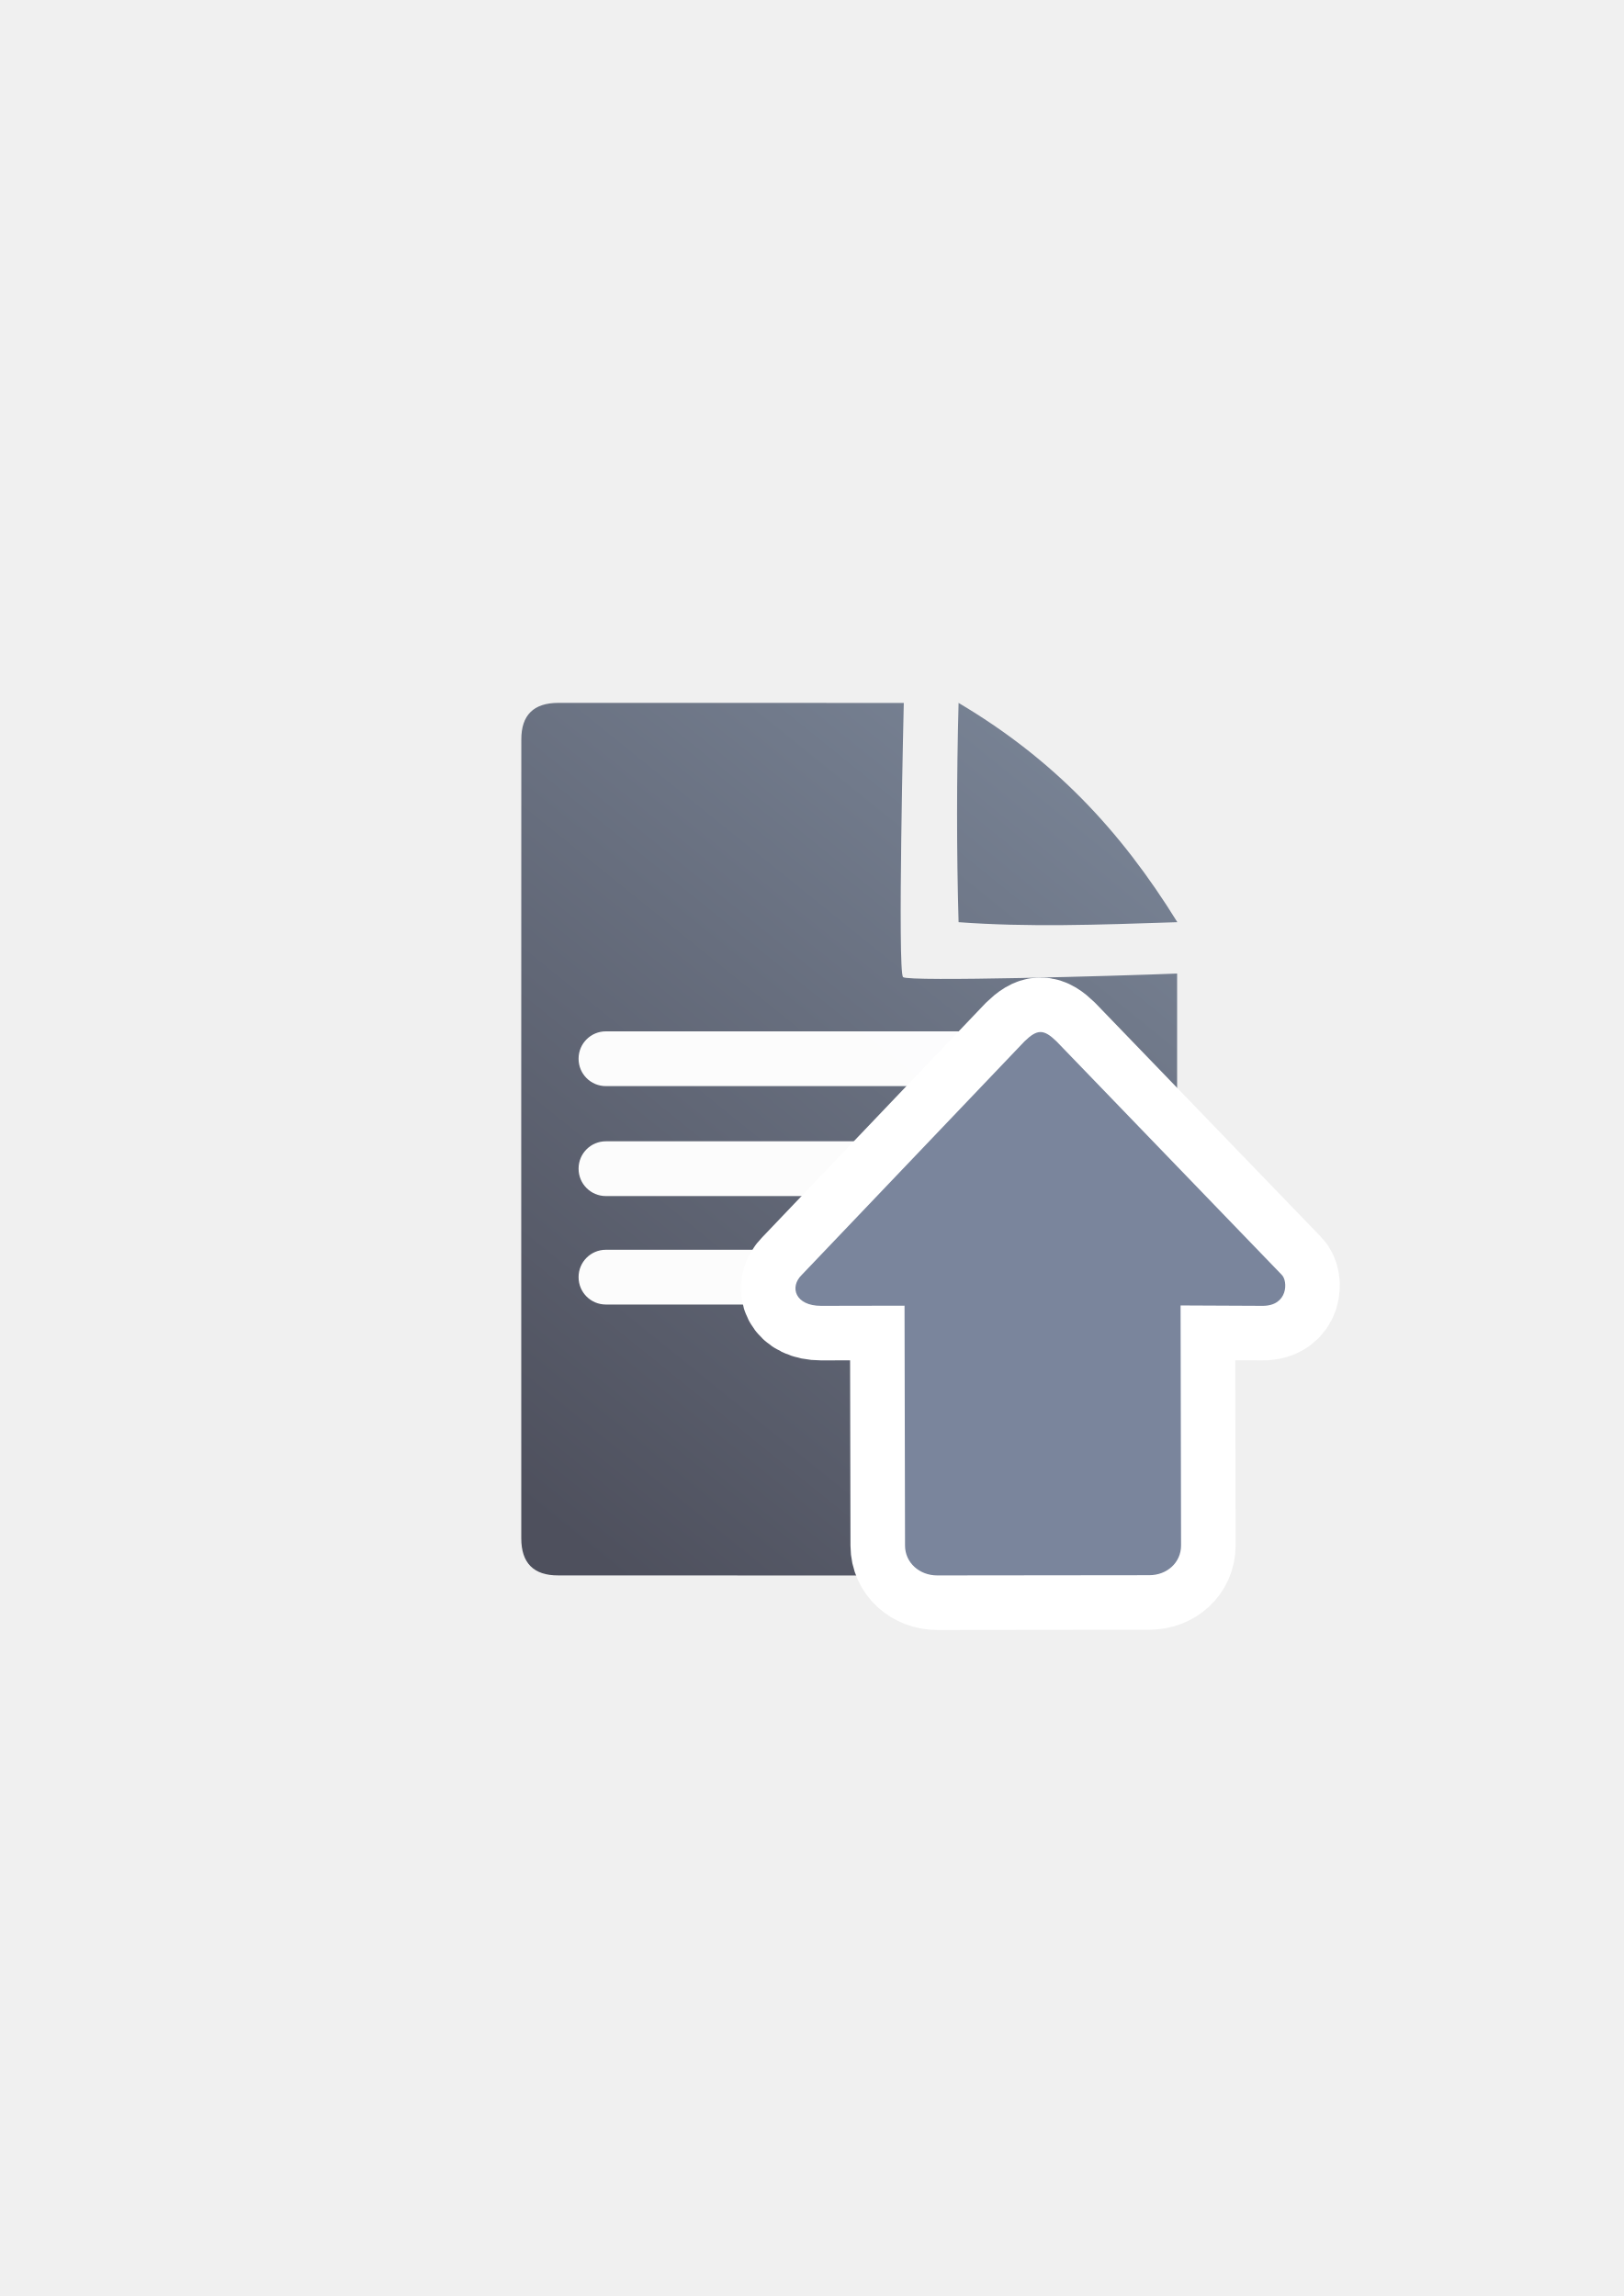
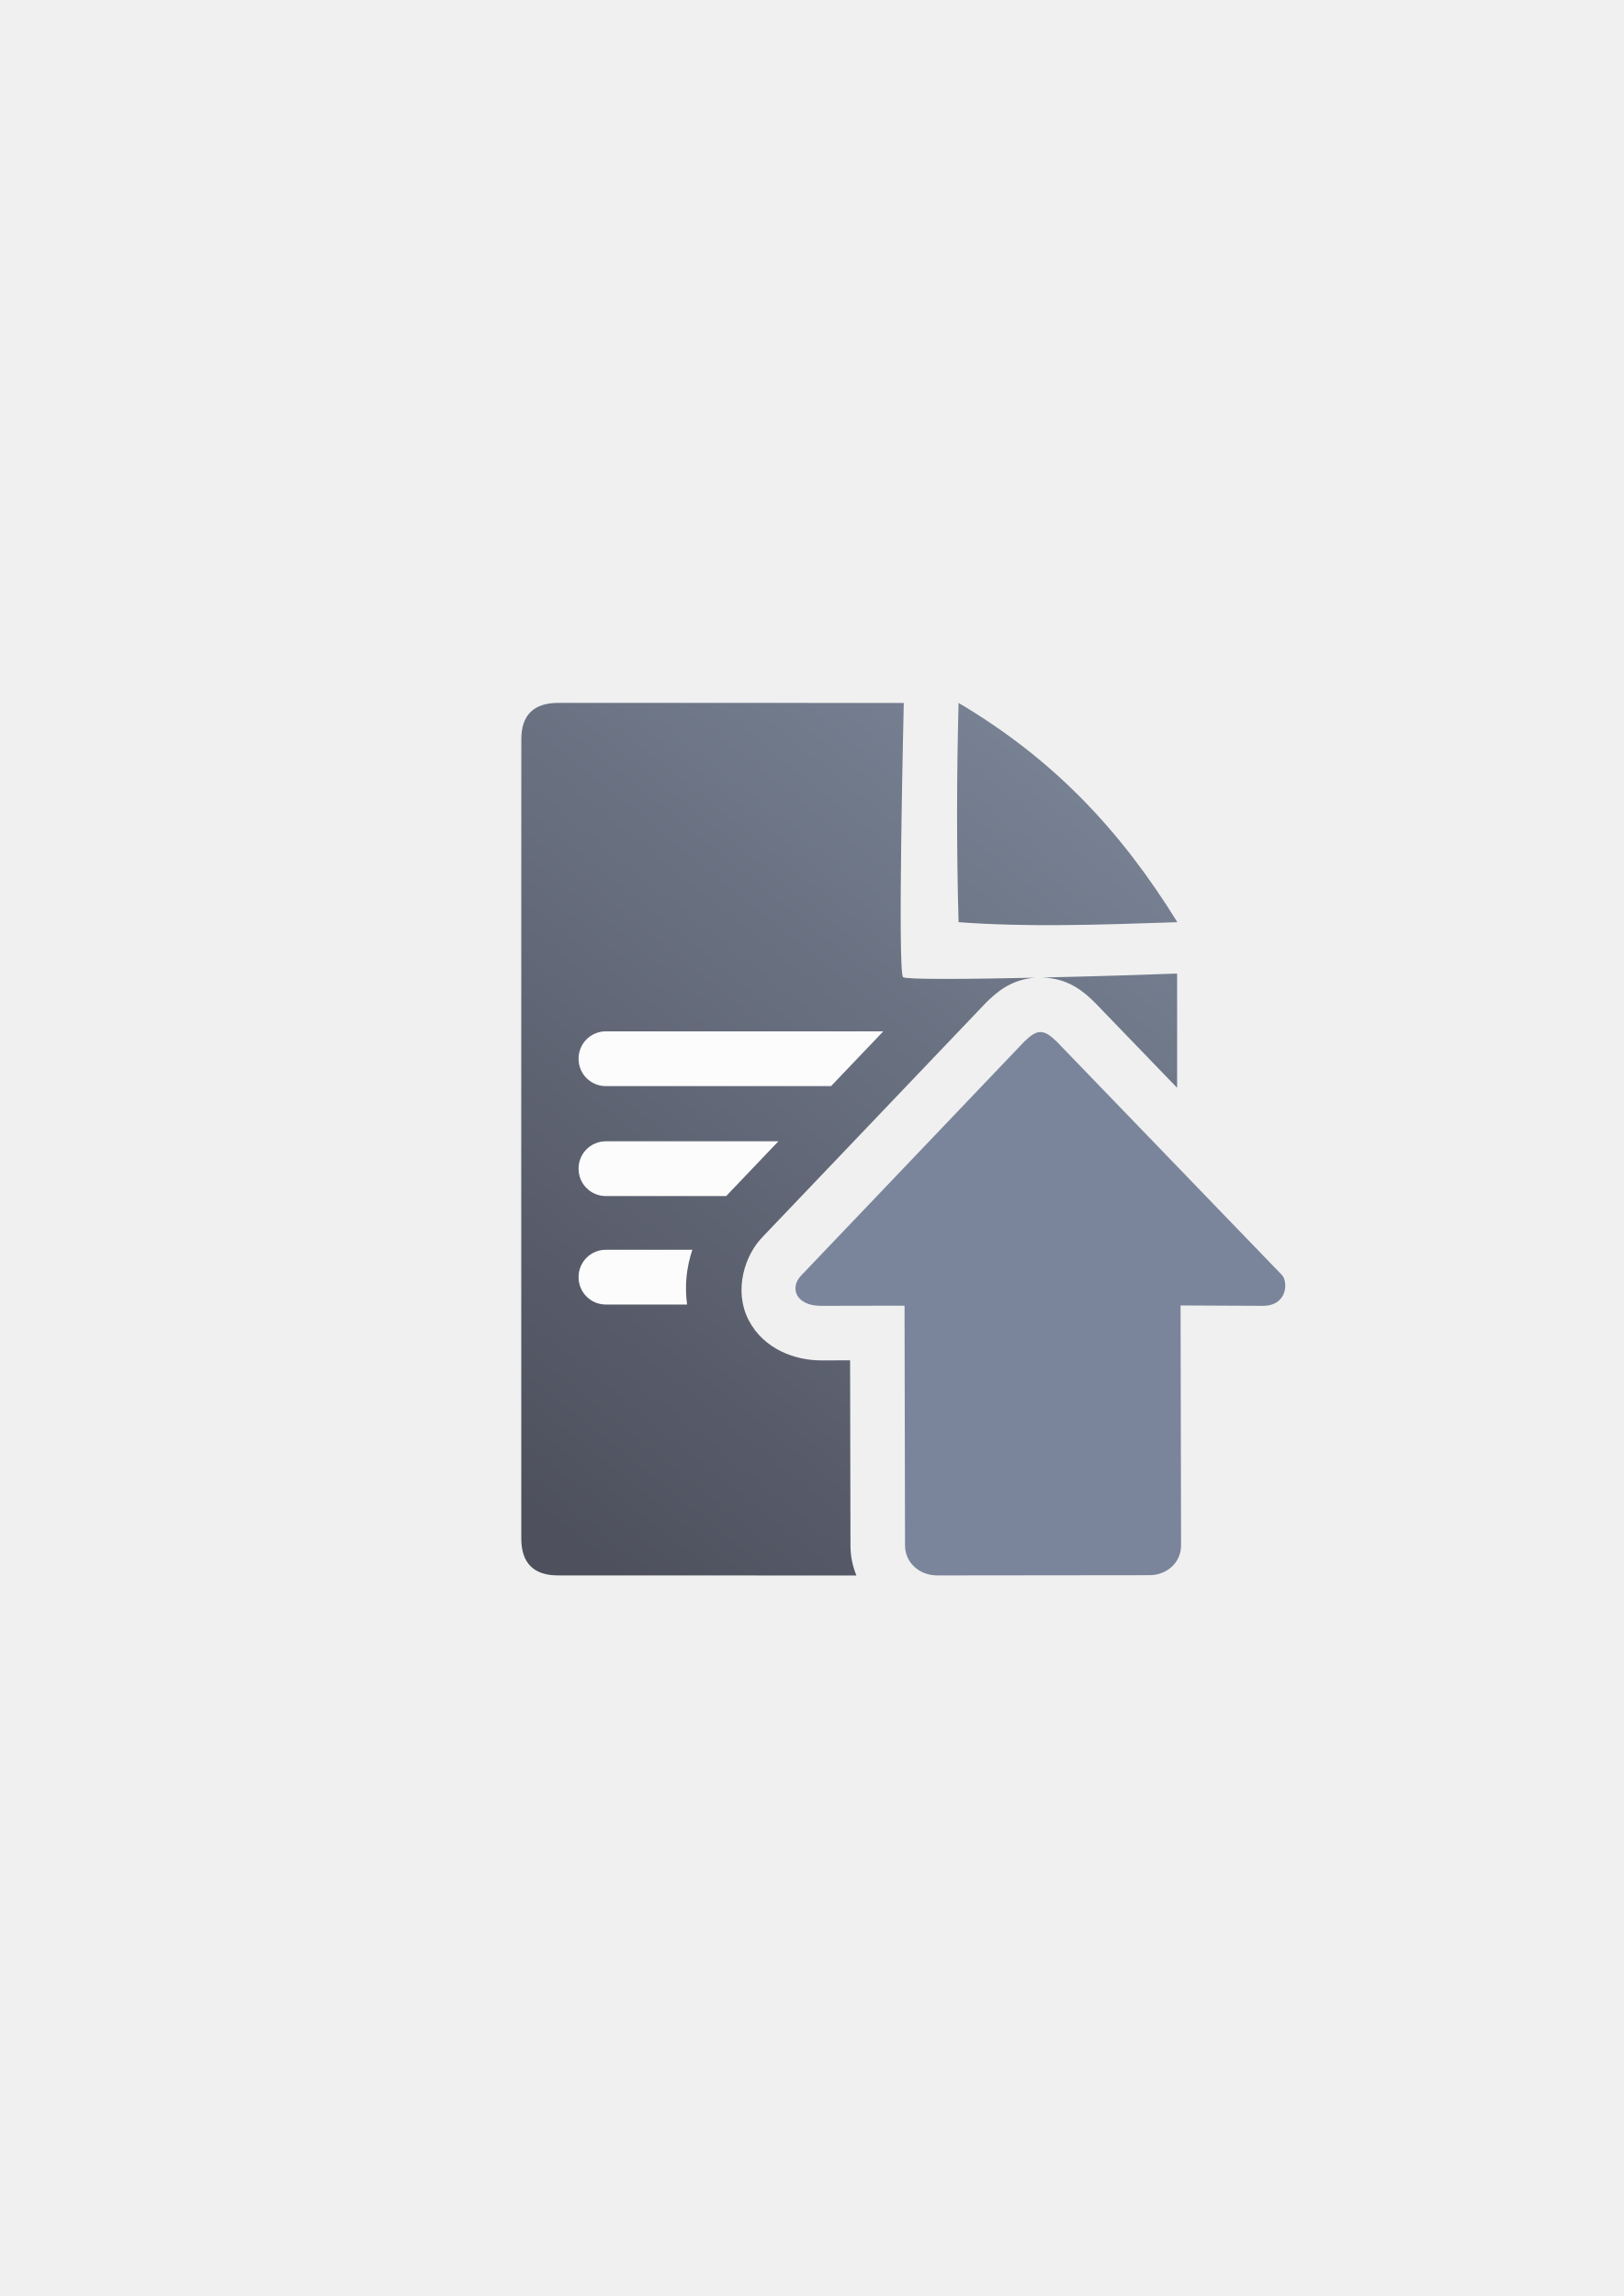
<svg xmlns="http://www.w3.org/2000/svg" xmlns:xlink="http://www.w3.org/1999/xlink" width="210mm" height="297mm" viewBox="0 0 744.094 1052.362" id="svg2" version="1.1">
  <defs id="defs4">
    <linearGradient id="linearGradient2224">
      <stop id="stop2226" offset="0" style="stop-color:#7c7c7c;stop-opacity:1;" />
      <stop id="stop2228" offset="1" style="stop-color:#b8b8b8;stop-opacity:1;" />
    </linearGradient>
    <linearGradient id="linearGradient15218">
      <stop id="stop15220" offset="0" style="stop-color:#eeeeef;stop-opacity:1;" />
      <stop id="stop2736" offset="0.599" style="stop-color:#d3d7cf;stop-opacity:1;" />
      <stop id="stop2738" offset="0.828" style="stop-color:#ffffff;stop-opacity:1;" />
      <stop id="stop15222" offset="1" style="stop-color:#d3d7cf;stop-opacity:1;" />
    </linearGradient>
    <pattern y="0" x="0" height="6" width="6" patternUnits="userSpaceOnUse" id="EMFhbasepattern" />
    <pattern y="0" x="0" height="6" width="6" patternUnits="userSpaceOnUse" id="EMFhbasepattern-5" />
-     <linearGradient id="linearGradient4250">
-       <stop style="stop-color:#99b000;stop-opacity:1;" offset="0" id="stop4252" />
-       <stop style="stop-color:#a9bc24;stop-opacity:1" offset="1" id="stop4254" />
-     </linearGradient>
-     <linearGradient xlink:href="#linearGradient4250" id="linearGradient4256" x1="261.043" y1="330.503" x2="477.216" y2="713.8" gradientUnits="userSpaceOnUse" gradientTransform="matrix(0.6693473,0,0,0.6499648,221.8332,258.3669)" />
    <linearGradient xlink:href="#linearGradient4195" id="linearGradient4201" x1="286.383" y1="672.921" x2="532.517" y2="367.749" gradientUnits="userSpaceOnUse" gradientTransform="matrix(1.136353,0,0,1.136353,-56.90995,-53.31745)" />
    <linearGradient id="linearGradient4195">
      <stop style="stop-color:#4e505d;stop-opacity:1" offset="0" id="stop4197" />
      <stop style="stop-color:#7a8597;stop-opacity:1" offset="1" id="stop4199" />
    </linearGradient>
  </defs>
  <g id="layer1">
    <rect style="fill:none;fill-rule:evenodd;stroke:none;stroke-width:1px;stroke-linecap:butt;stroke-linejoin:miter;stroke-opacity:1" id="rect3336-1" width="400" height="400" x="188.987" y="322.281" />
    <rect style="fill:none;fill-rule:evenodd;stroke:none;stroke-width:1px;stroke-linecap:butt;stroke-linejoin:miter;stroke-opacity:1" id="rect3336-8" width="400" height="400" x="188.974" y="322.135" />
    <rect style="fill:none;fill-rule:evenodd;stroke:none;stroke-width:1px;stroke-linecap:butt;stroke-linejoin:miter;stroke-opacity:1" id="rect3336-0" width="400" height="400" x="189.014" y="322.187" />
-     <path style="fill:url(#linearGradient4201);fill-opacity:1;fill-rule:evenodd;stroke:none;stroke-width:1px;stroke-linecap:butt;stroke-linejoin:miter;stroke-opacity:1" d="m 255.931,322.161 c -11.389,-0.019 -17.071,5.611 -17.023,16.832 -0.048,93.324 -0.048,252.411 -0.018,366.068 -0.03,11.342 5.686,17.096 16.979,17.02 l 266.383,0.07 c 11.423,-0.065 17.107,-5.748 17.182,-17.207 l 0.002,-258.725 c -26.828,1.086 -122.934,3.84 -125.58,1.65 -2.646,-2.19 0.324,-125.686 0.324,-125.686 0,0 -133.181,-0.026 -158.248,-0.023 z m 183.359,0.018 c -0.901,34.041 -0.94,67.564 0,100.5 31.766,2.324 62.873,1.25 100.256,0 -26.337,-42.581 -56.997,-74.841 -100.256,-100.5 z" id="path4244" />
-     <rect style="color:#252525;clip-rule:nonzero;display:inline;overflow:visible;visibility:visible;opacity:0.98;isolation:auto;mix-blend-mode:normal;color-interpolation:sRGB;color-interpolation-filters:linearRGB;solid-color:#252525;solid-opacity:1;fill:#ffffff;fill-opacity:1;fill-rule:nonzero;stroke:none;stroke-width:50;stroke-linecap:square;stroke-linejoin:round;stroke-miterlimit:4;stroke-dasharray:none;stroke-dashoffset:0;stroke-opacity:1;color-rendering:auto;image-rendering:auto;shape-rendering:auto;text-rendering:auto;enable-background:accumulate" id="rect4227" width="245.26" height="25.102" x="265.147" y="472.717" ry="12.5" />
-     <rect ry="12.5" y="523.108" x="265.147" height="25.102" width="201.694" id="rect4229" style="color:#252525;clip-rule:nonzero;display:inline;overflow:visible;visibility:visible;opacity:0.98;isolation:auto;mix-blend-mode:normal;color-interpolation:sRGB;color-interpolation-filters:linearRGB;solid-color:#252525;solid-opacity:1;fill:#ffffff;fill-opacity:1;fill-rule:nonzero;stroke:none;stroke-width:50;stroke-linecap:square;stroke-linejoin:round;stroke-miterlimit:4;stroke-dasharray:none;stroke-dashoffset:0;stroke-opacity:1;color-rendering:auto;image-rendering:auto;shape-rendering:auto;text-rendering:auto;enable-background:accumulate" />
-     <rect style="color:#252525;clip-rule:nonzero;display:inline;overflow:visible;visibility:visible;opacity:0.98;isolation:auto;mix-blend-mode:normal;color-interpolation:sRGB;color-interpolation-filters:linearRGB;solid-color:#252525;solid-opacity:1;fill:#ffffff;fill-opacity:1;fill-rule:nonzero;stroke:none;stroke-width:50;stroke-linecap:square;stroke-linejoin:round;stroke-miterlimit:4;stroke-dasharray:none;stroke-dashoffset:0;stroke-opacity:1;color-rendering:auto;image-rendering:auto;shape-rendering:auto;text-rendering:auto;enable-background:accumulate" id="rect4233" width="222.388" height="25.102" x="265.147" y="572.826" ry="12.5" />
+     <path style="fill:url(#linearGradient4201);fill-opacity:1;fill-rule:evenodd;stroke:none;stroke-width:1px;stroke-linecap:butt;stroke-linejoin:miter;stroke-opacity:1" d="M 255.932 322.16 C 244.543 322.141 238.86 327.771 238.908 338.992 C 238.86 432.316 238.86 591.404 238.891 705.061 C 238.86 716.402 244.576 722.157 255.869 722.08 L 392.467 722.115 C 390.738 717.897 389.758 713.302 389.748 708.455 L 389.574 623.504 L 376.307 623.529 A 25.003 25.003 0 0 1 376.26 623.529 C 364.327 623.529 349.937 618.393 343.037 604.992 C 336.137 591.591 341.139 575.009 350.047 566.359 L 349.371 567.041 L 451.404 460.051 A 25.003 25.003 0 0 1 452.08 459.369 C 456.223 455.346 462.915 448.925 474.406 448.119 C 444.061 448.78 415.286 449.053 413.855 447.869 C 411.209 445.68 414.18 322.184 414.18 322.184 C 414.18 322.184 280.999 322.158 255.932 322.16 z M 439.291 322.178 C 438.39 356.219 438.351 389.742 439.291 422.678 C 471.057 425.002 502.164 423.928 539.547 422.678 C 513.21 380.096 482.55 347.837 439.291 322.178 z M 539.436 446.219 C 527.583 446.698 502.234 447.49 477.371 448.051 C 490.014 448.248 497.212 455.133 501.574 459.369 A 25.003 25.003 0 0 1 502.15 459.947 L 539.436 498.596 L 539.436 446.219 z M 476.889 505.777 L 412.34 573.461 L 414.475 573.457 A 25.003 25.003 0 0 1 439.521 598.406 L 439.725 697.078 L 516.225 696.998 L 516.021 598.404 A 25.003 25.003 0 0 1 539.436 573.432 L 539.436 570.611 L 476.889 505.777 z " id="path4244" />
+     <path style="color:#252525;clip-rule:nonzero;display:inline;overflow:visible;visibility:visible;opacity:0.98;isolation:auto;mix-blend-mode:normal;color-interpolation:sRGB;color-interpolation-filters:linearRGB;solid-color:#252525;solid-opacity:1;fill:#ffffff;fill-opacity:1;fill-rule:nonzero;stroke:none;stroke-width:50;stroke-linecap:square;stroke-linejoin:round;stroke-miterlimit:4;stroke-dasharray:none;stroke-dashoffset:0;stroke-opacity:1;color-rendering:auto;image-rendering:auto;shape-rendering:auto;text-rendering:auto;enable-background:accumulate" d="m 277.646,472.717 c -6.925,0 -12.5,5.575 -12.5,12.5 l 0,0.102 c 0,6.925 5.575,12.5 12.5,12.5 l 103.193,0 23.939,-25.102 z m 0,50.391 c -6.925,0 -12.5,5.575 -12.5,12.5 l 0,0.104 c 0,6.925 5.575,12.5 12.5,12.5 l 55.137,0 23.939,-25.104 z m 0,49.719 c -6.925,0 -12.5,5.575 -12.5,12.5 l 0,0.102 c 0,6.925 5.575,12.5 12.5,12.5 l 37.227,0 c -1.208,-8.717 -0.238,-17.23 2.42,-25.102 z" id="rect4227" />
    <rect style="fill:none;fill-rule:evenodd;stroke:none;stroke-width:1px;stroke-linecap:butt;stroke-linejoin:miter;stroke-opacity:1" id="rect3336" width="400" height="400" x="189.201" y="322.237" />
-     <path id="path4295" d="m 476.827,473.033 c -2.199,0 -4.398,1.424 -7.33,4.271 L 367.463,584.294 c -5.864,5.694 -2.932,14.236 8.796,14.236 l 38.262,-0.073 0.227,109.947 c 0.016,7.887 6.652,13.694 14.774,13.685 l 97.178,-0.104 c 8.122,-0.009 14.563,-5.799 14.547,-13.685 l -0.227,-109.947 37.554,0.177 c 11.728,0.055 11.728,-11.389 8.796,-14.236 L 484.157,477.304 c -2.932,-2.847 -5.131,-4.271 -7.33,-4.271 z" style="fill:url(#linearGradient4256);fill-opacity:1;fill-rule:evenodd;stroke:#ffffff;stroke-width:50;stroke-linecap:butt;stroke-linejoin:round;stroke-miterlimit:4;stroke-dasharray:none;stroke-opacity:1" />
    <path style="fill:#7a859c;fill-opacity:1;fill-rule:evenodd;stroke:none;stroke-width:1px;stroke-linecap:butt;stroke-linejoin:miter;stroke-opacity:1" d="m 476.827,473.033 c -2.199,0 -4.398,1.424 -7.33,4.271 L 367.463,584.294 c -5.864,5.694 -2.932,14.236 8.796,14.236 l 38.262,-0.073 0.227,109.947 c 0.016,7.887 6.652,13.694 14.774,13.685 l 97.178,-0.104 c 8.122,-0.009 14.563,-5.799 14.547,-13.685 l -0.227,-109.947 37.554,0.177 c 11.728,0.055 11.728,-11.389 8.796,-14.236 L 484.157,477.304 c -2.932,-2.847 -5.131,-4.271 -7.33,-4.271 z" id="path4237" />
  </g>
</svg>
